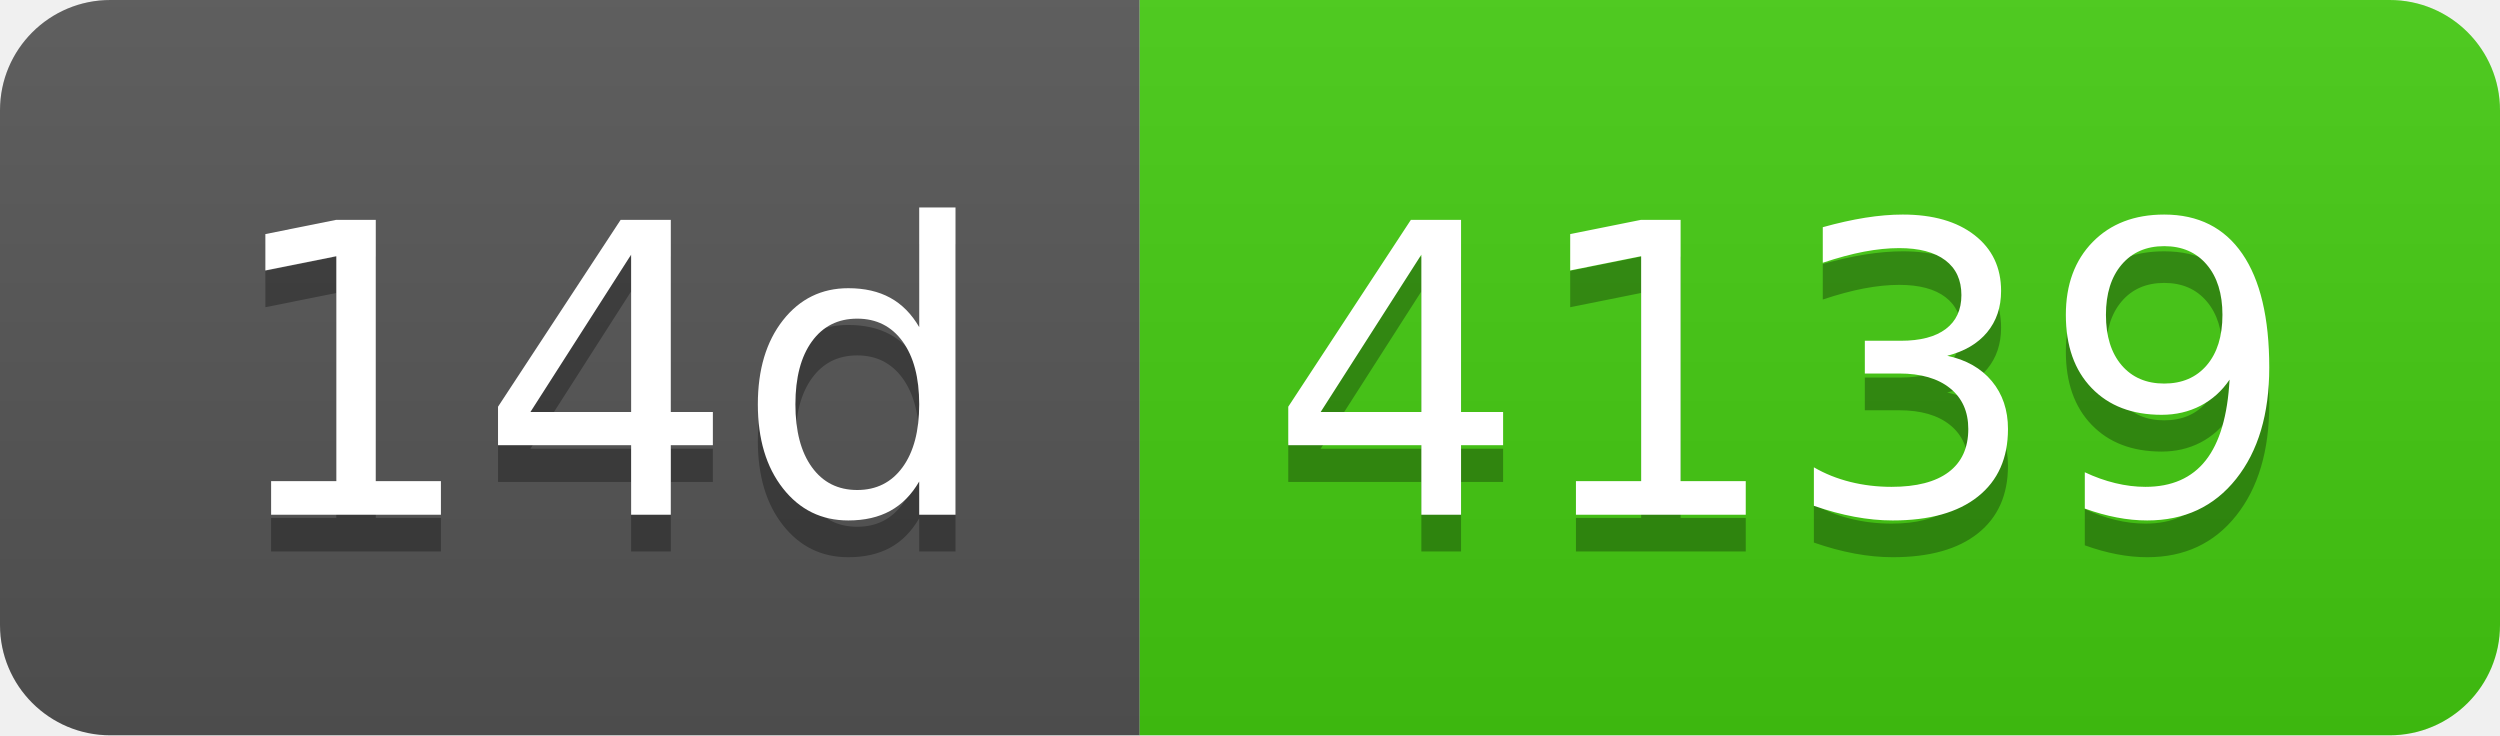
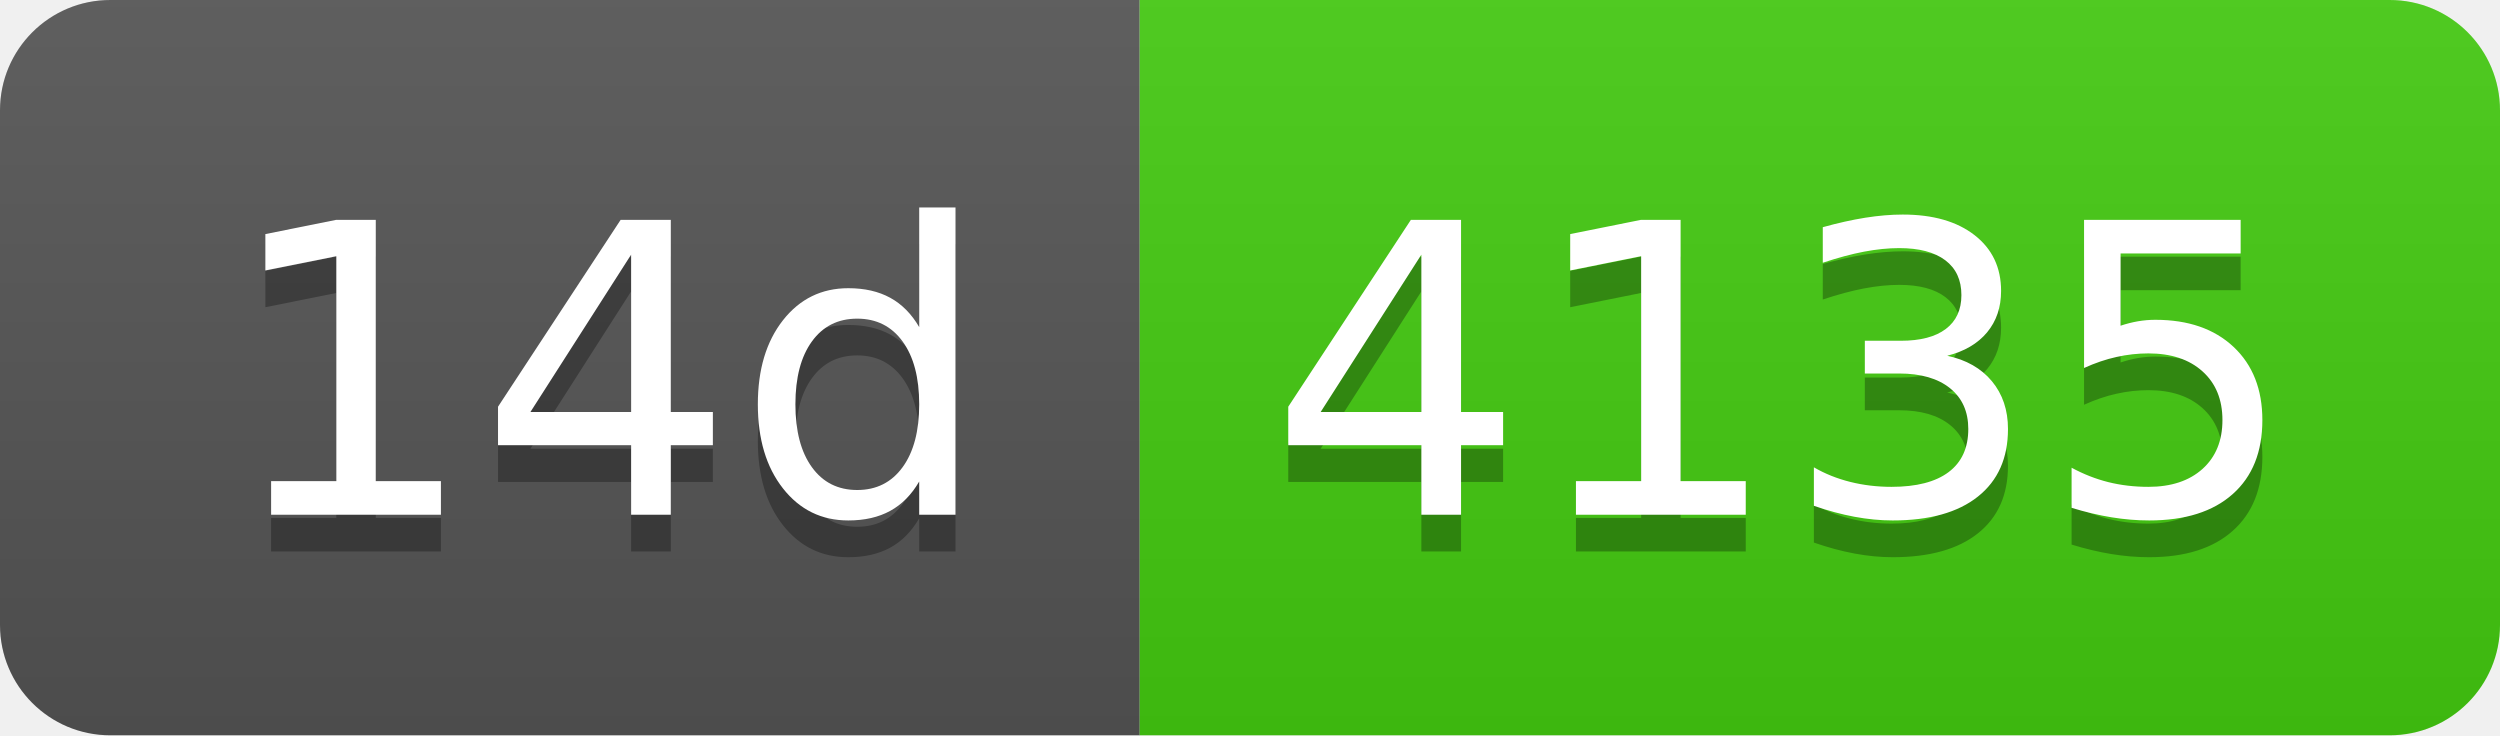
- <svg xmlns="http://www.w3.org/2000/svg" width="68" height="20" role="img" aria-label="14d: 4139">
+ <svg xmlns="http://www.w3.org/2000/svg" width="68" height="20" role="img" aria-label="14d: 4135">
  <linearGradient id="s" x2="0" y2="100%">
    <stop offset="0" stop-color="#bbb" stop-opacity=".1" />
    <stop offset="1" stop-opacity=".1" />
  </linearGradient>
  <clipPath id="r">
    <rect width="68" height="20" rx="3" fill="#fff" />
  </clipPath>
  <g clip-path="url(#r)">
    <rect width="31" height="20" fill="#555" />
    <rect x="31" width="37" height="20" fill="#4c1" />
    <rect width="68" height="20" fill="url(#s)" />
  </g>
  <g fill="#fff" text-anchor="middle" font-family="Verdana,Geneva,DejaVu Sans,sans-serif" text-rendering="geometricPrecision" font-size="110">
    <text aria-hidden="true" x="165" y="150" fill="#010101" fill-opacity=".3" transform="scale(.1)" textLength="210">14d</text>
    <text x="165" y="140" transform="scale(.1)" fill="#fff" textLength="210">14d</text>
-     <text aria-hidden="true" x="485" y="150" fill="#010101" fill-opacity=".3" transform="scale(.1)" textLength="270">4139</text>
-     <text x="485" y="140" transform="scale(.1)" fill="#fff" textLength="270">4139</text>
+     <text aria-hidden="true" x="485" y="150" fill="#010101" fill-opacity=".3" transform="scale(.1)" textLength="270">4135</text>
+     <text x="485" y="140" transform="scale(.1)" fill="#fff" textLength="270">4135</text>
  </g>
</svg>
